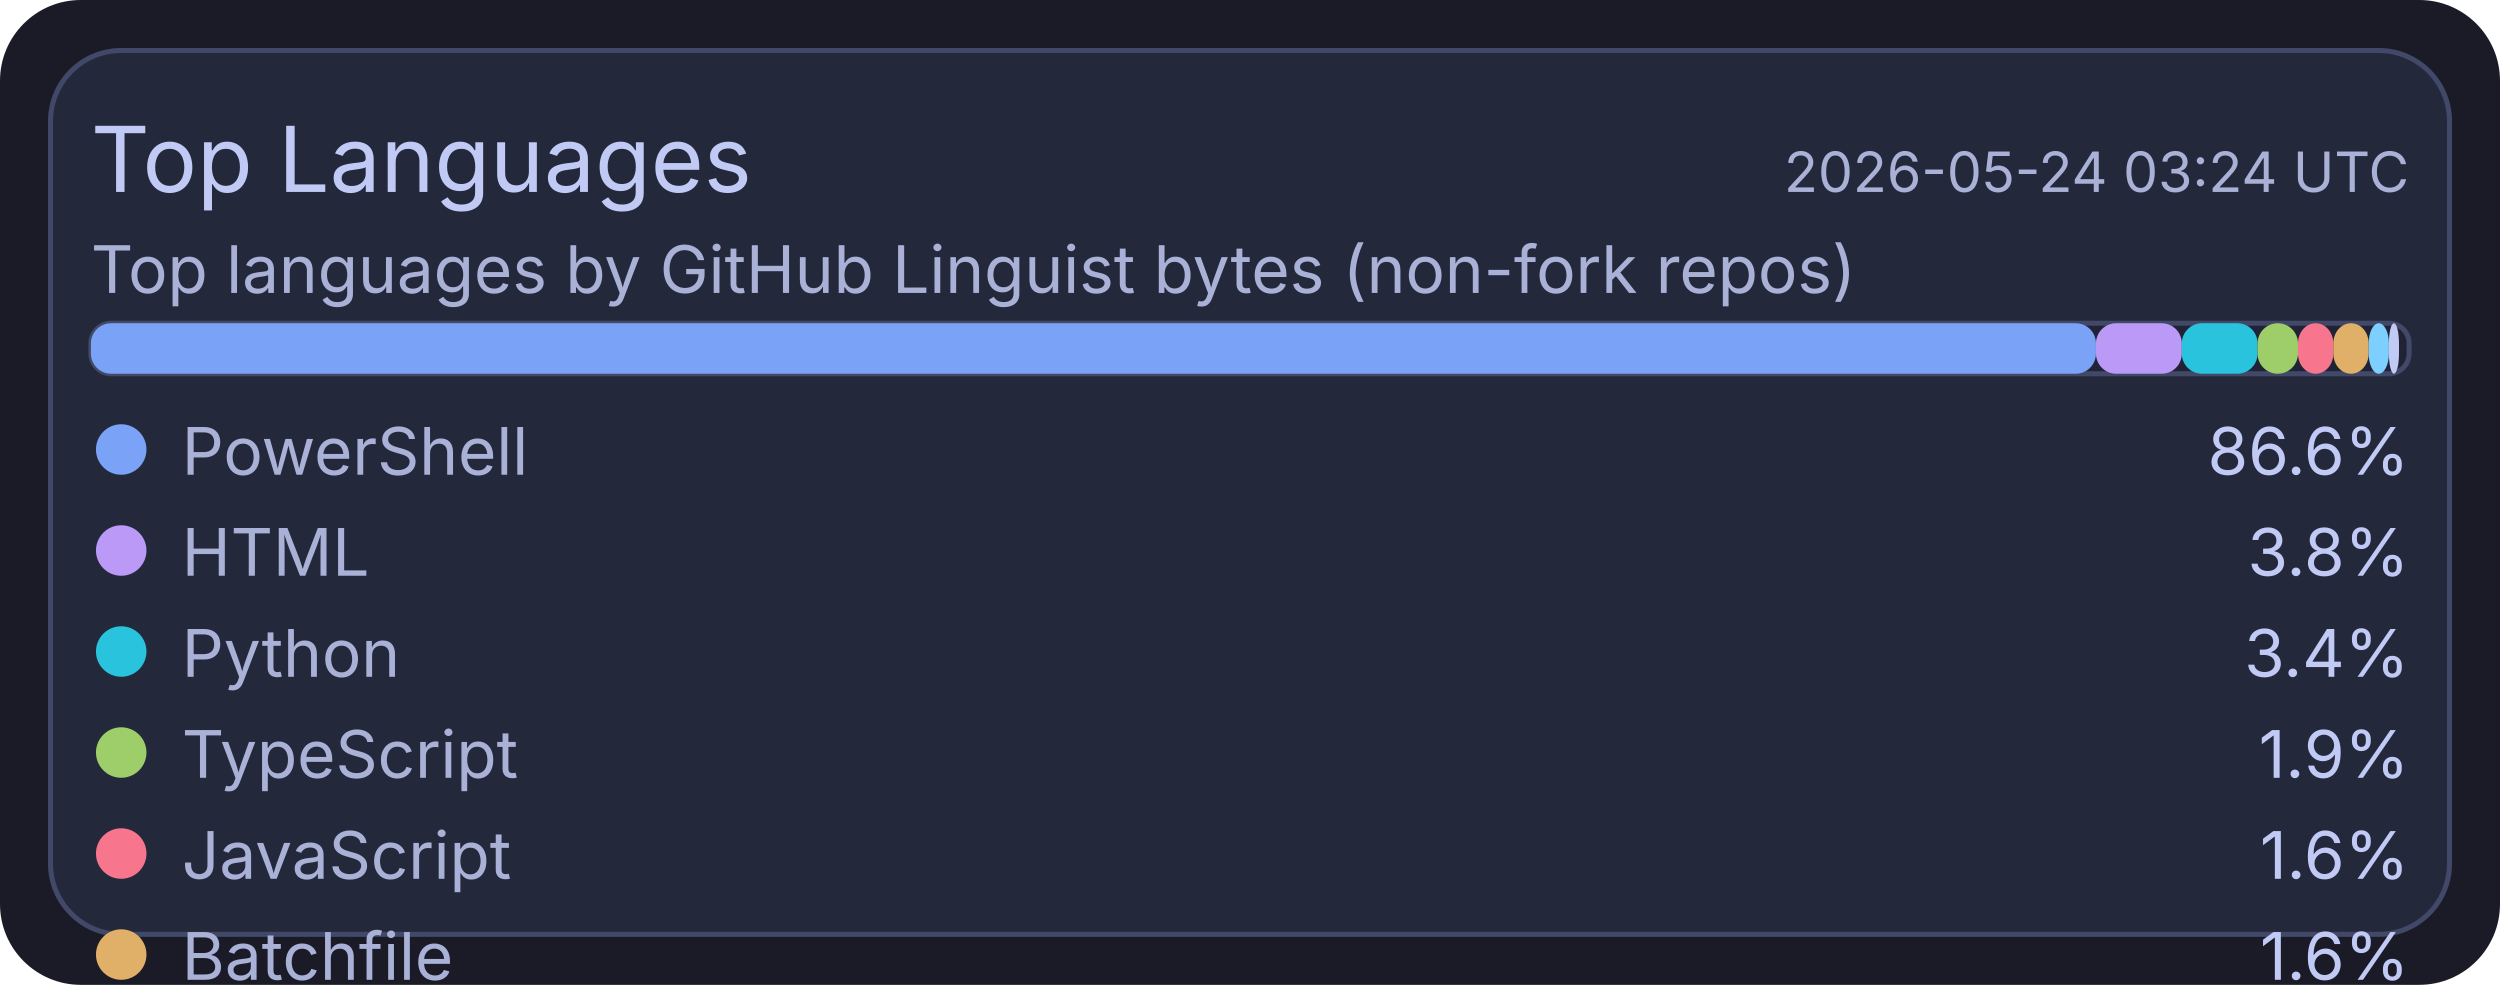
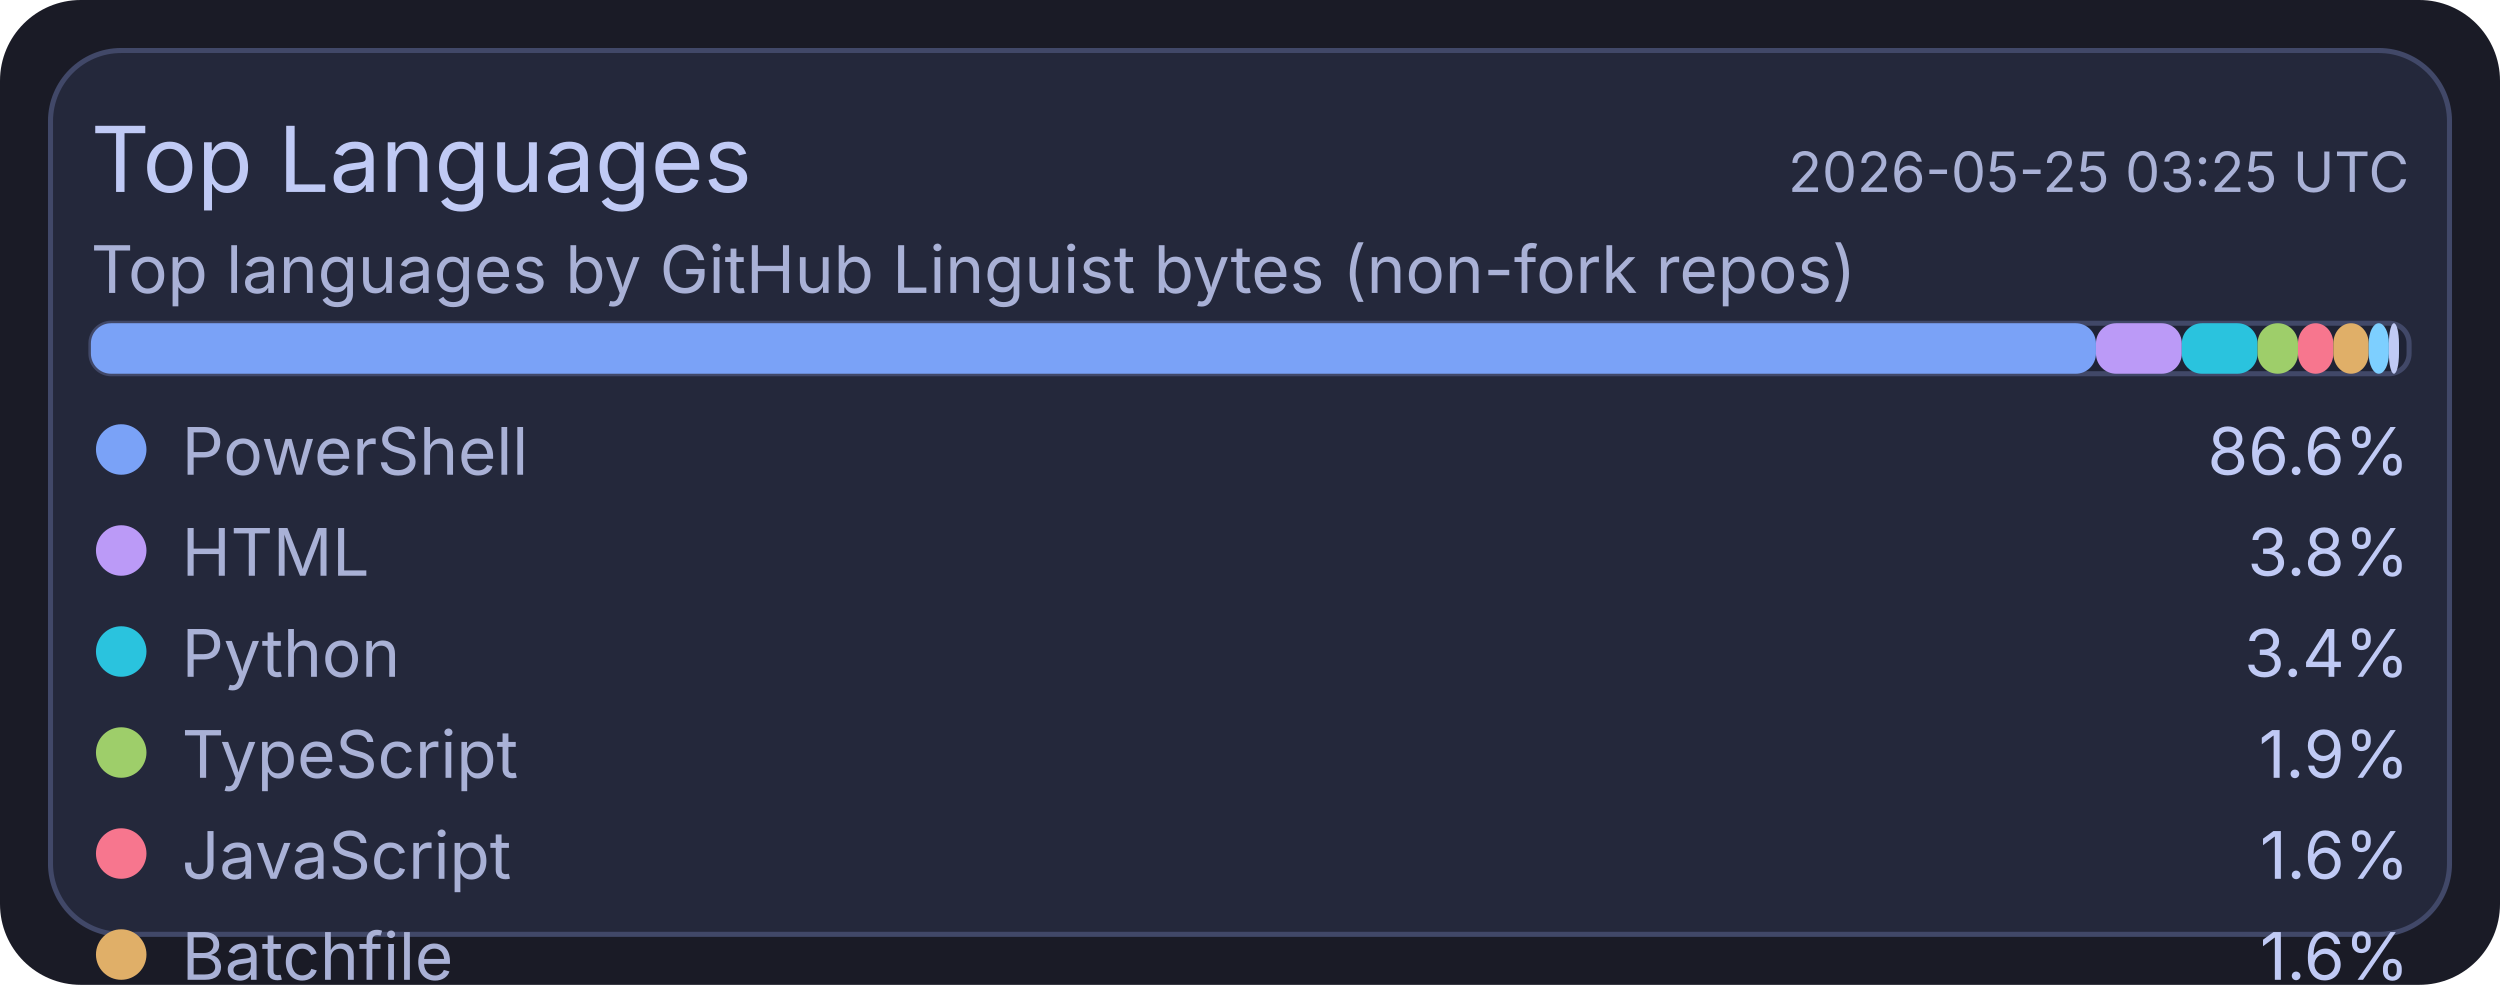
<svg xmlns="http://www.w3.org/2000/svg" width="495" height="195" viewBox="0 0 495 195">
  <rect x="0" y="0" width="495" height="195" rx="16" fill="#1a1b26" />
  <rect x="10" y="10" width="475" height="175" rx="14" fill="#24283b" stroke="#414868" stroke-width="1" />
  <text x="18" y="38" fill="#c0caf5" font-size="18" font-family="ui-sans-serif, system-ui, -apple-system, Segoe UI">Top Languages</text>
-   <text x="477" y="38" text-anchor="end" fill="#a9b1d6" font-size="11" font-family="ui-sans-serif, system-ui, -apple-system, Segoe UI">2026-05-24 03:24 UTC</text>
+   <text x="477" y="38" text-anchor="end" fill="#a9b1d6" font-size="11" font-family="ui-sans-serif, system-ui, -apple-system, Segoe UI">2026-05-25 03:25 UTC</text>
  <text x="18" y="58" fill="#a9b1d6" font-size="13" font-family="ui-sans-serif, system-ui, -apple-system, Segoe UI">Top languages by GitHub Linguist bytes (non-fork repos)</text>
  <rect x="18" y="64" width="459" height="10" rx="4" fill="#1f2335" stroke="#414868" stroke-width="1" />
  <rect x="18" y="64" width="397" height="10" rx="4" fill="#7aa2f7" />
  <rect x="415" y="64" width="17" height="10" rx="4" fill="#bb9af7" />
  <rect x="432" y="64" width="15" height="10" rx="4" fill="#2ac3de" />
  <rect x="447" y="64" width="8" height="10" rx="4" fill="#9ece6a" />
  <rect x="455" y="64" width="7" height="10" rx="4" fill="#f7768e" />
  <rect x="462" y="64" width="7" height="10" rx="4" fill="#e0af68" />
  <rect x="469" y="64" width="4" height="10" rx="4" fill="#7dcfff" />
  <rect x="473" y="64" width="2" height="10" rx="4" fill="#c0caf5" />
  <circle cx="24" cy="89" r="5" fill="#7aa2f7" />
  <text x="36" y="94" fill="#a9b1d6" font-size="13" font-family="ui-sans-serif, system-ui, -apple-system, Segoe UI">PowerShell</text>
  <text x="477" y="94" text-anchor="end" fill="#c0caf5" font-size="13" font-family="ui-sans-serif, system-ui, -apple-system, Segoe UI">86.6%</text>
  <circle cx="24" cy="109" r="5" fill="#bb9af7" />
  <text x="36" y="114" fill="#a9b1d6" font-size="13" font-family="ui-sans-serif, system-ui, -apple-system, Segoe UI">HTML</text>
  <text x="477" y="114" text-anchor="end" fill="#c0caf5" font-size="13" font-family="ui-sans-serif, system-ui, -apple-system, Segoe UI">3.8%</text>
  <circle cx="24" cy="129" r="5" fill="#2ac3de" />
  <text x="36" y="134" fill="#a9b1d6" font-size="13" font-family="ui-sans-serif, system-ui, -apple-system, Segoe UI">Python</text>
  <text x="477" y="134" text-anchor="end" fill="#c0caf5" font-size="13" font-family="ui-sans-serif, system-ui, -apple-system, Segoe UI">3.4%</text>
  <circle cx="24" cy="149" r="5" fill="#9ece6a" />
  <text x="36" y="154" fill="#a9b1d6" font-size="13" font-family="ui-sans-serif, system-ui, -apple-system, Segoe UI">TypeScript</text>
  <text x="477" y="154" text-anchor="end" fill="#c0caf5" font-size="13" font-family="ui-sans-serif, system-ui, -apple-system, Segoe UI">1.9%</text>
  <circle cx="24" cy="169" r="5" fill="#f7768e" />
  <text x="36" y="174" fill="#a9b1d6" font-size="13" font-family="ui-sans-serif, system-ui, -apple-system, Segoe UI">JavaScript</text>
  <text x="477" y="174" text-anchor="end" fill="#c0caf5" font-size="13" font-family="ui-sans-serif, system-ui, -apple-system, Segoe UI">1.6%</text>
  <circle cx="24" cy="189" r="5" fill="#e0af68" />
  <text x="36" y="194" fill="#a9b1d6" font-size="13" font-family="ui-sans-serif, system-ui, -apple-system, Segoe UI">Batchfile</text>
  <text x="477" y="194" text-anchor="end" fill="#c0caf5" font-size="13" font-family="ui-sans-serif, system-ui, -apple-system, Segoe UI">1.6%</text>
  <circle cx="24" cy="209" r="5" fill="#7dcfff" />
  <text x="36" y="214" fill="#a9b1d6" font-size="13" font-family="ui-sans-serif, system-ui, -apple-system, Segoe UI">Shell</text>
  <text x="477" y="214" text-anchor="end" fill="#c0caf5" font-size="13" font-family="ui-sans-serif, system-ui, -apple-system, Segoe UI">0.9%</text>
  <circle cx="24" cy="229" r="5" fill="#c0caf5" />
  <text x="36" y="234" fill="#a9b1d6" font-size="13" font-family="ui-sans-serif, system-ui, -apple-system, Segoe UI">CSS</text>
  <text x="477" y="234" text-anchor="end" fill="#c0caf5" font-size="13" font-family="ui-sans-serif, system-ui, -apple-system, Segoe UI">0.2%</text>
</svg>
